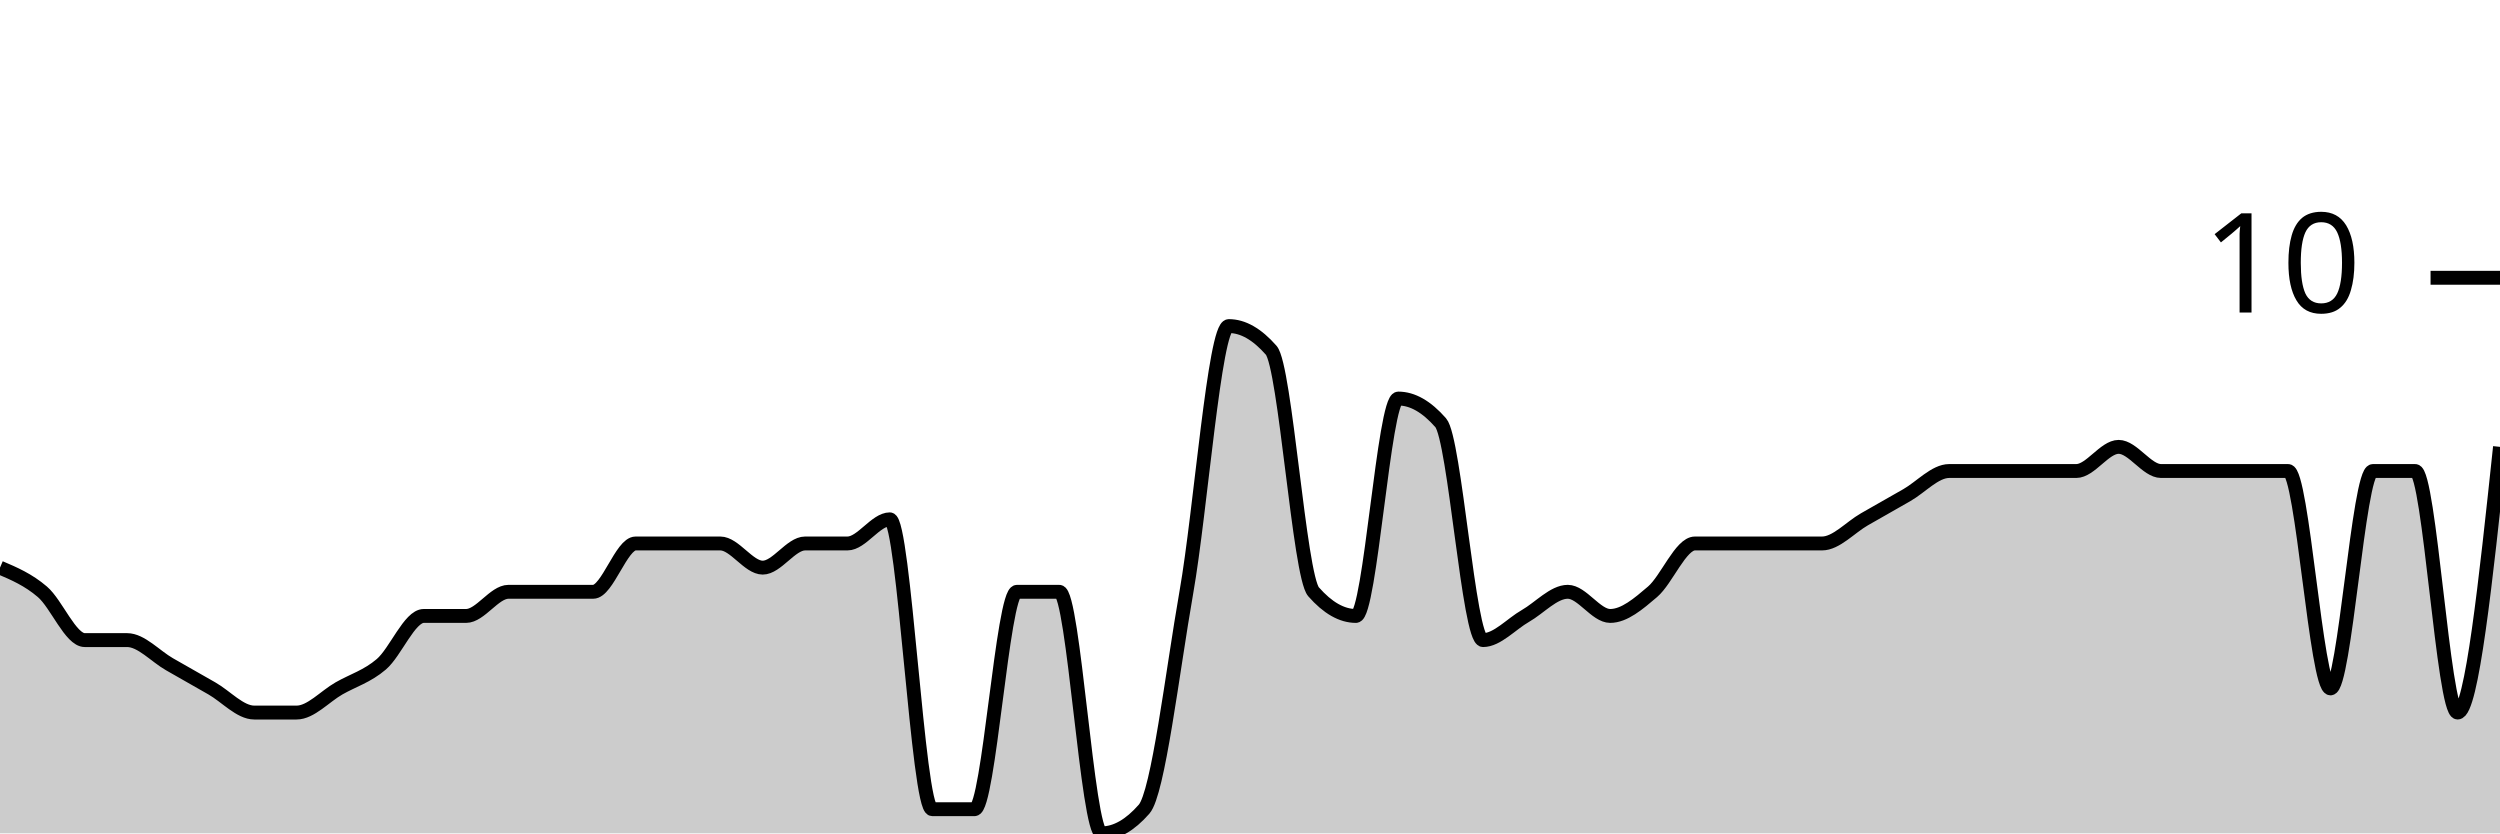
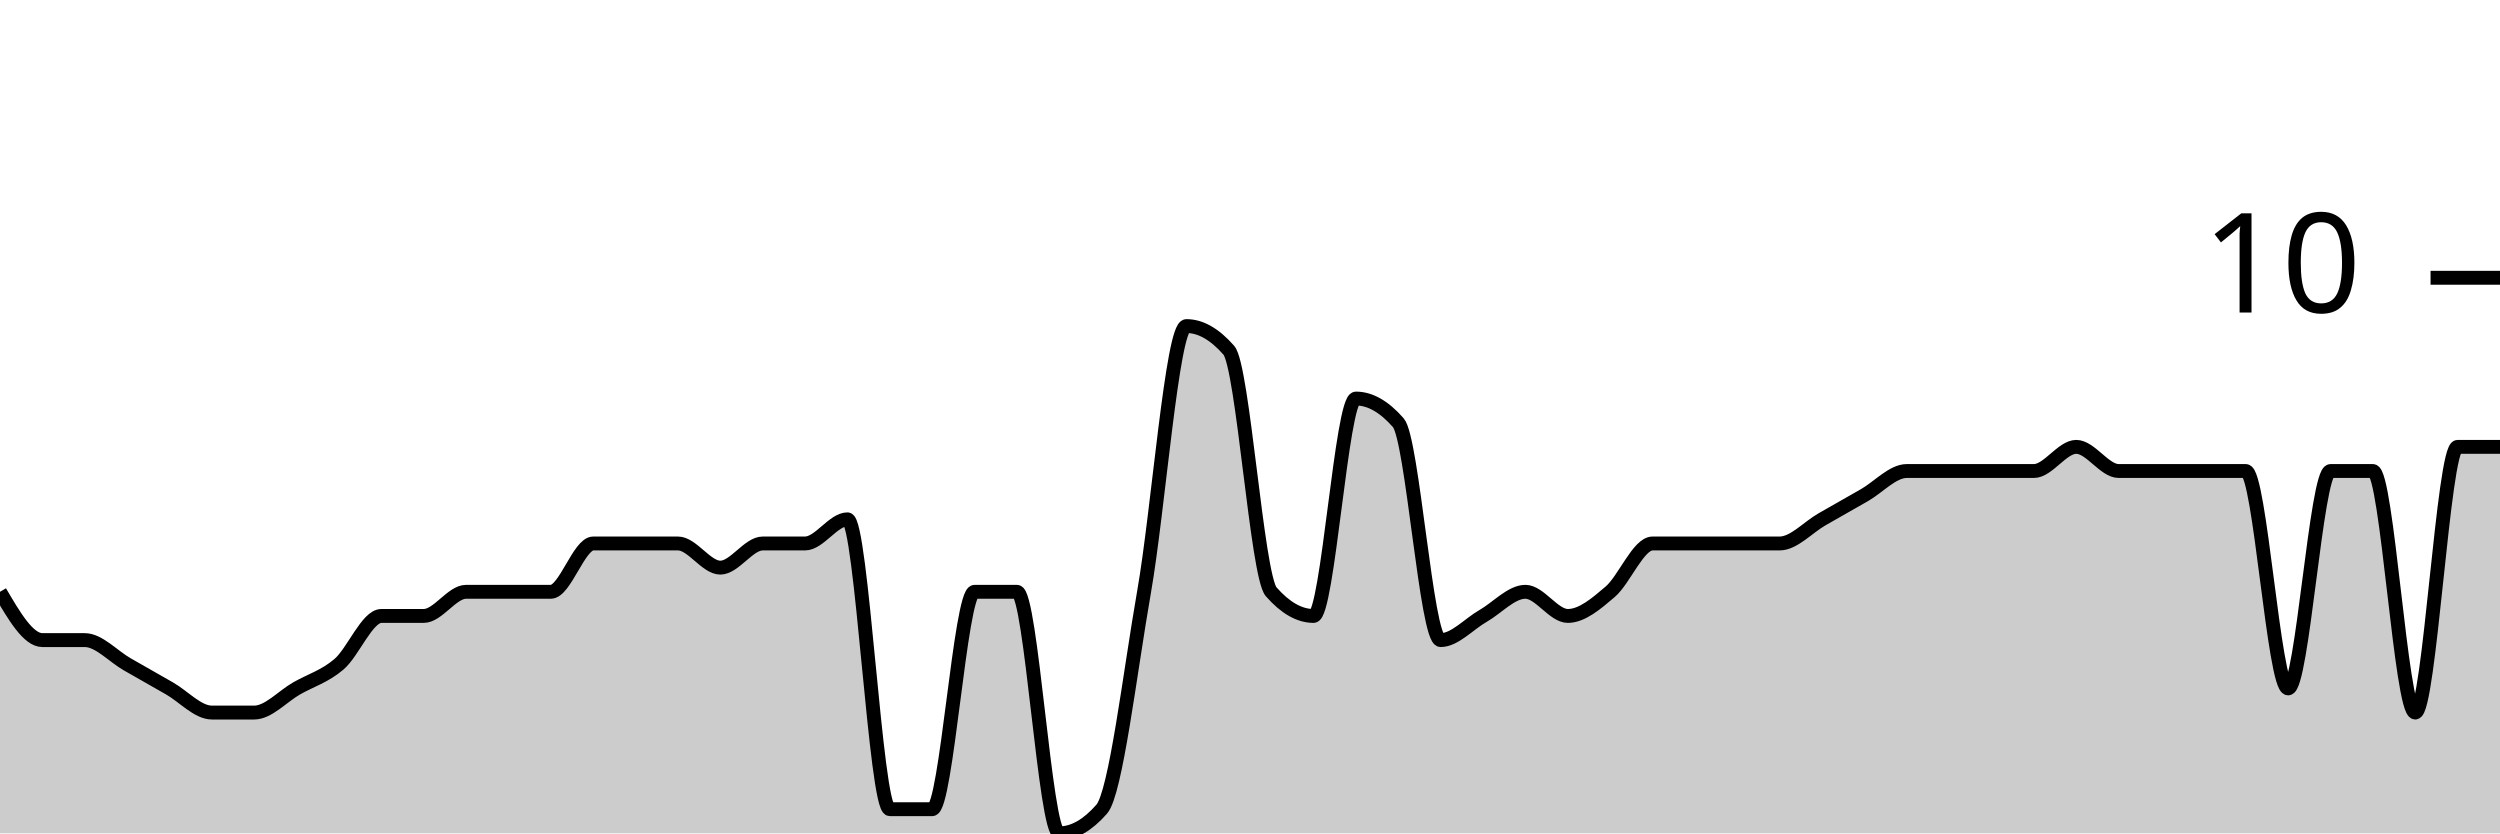
<svg xmlns="http://www.w3.org/2000/svg" viewBox="0 0 180 60">
  <g transform="translate(0,20)">
-     <path class="area" fill="rgba(0, 0, 0, 0.2)" d="M0,20.87C1.017,21.304,2.034,21.739,3.051,22.609C4.068,23.478,5.085,26.087,6.102,26.087C7.119,26.087,8.136,26.087,9.153,26.087C10.169,26.087,11.186,27.246,12.203,27.826C13.22,28.406,14.237,28.986,15.254,29.565C16.271,30.145,17.288,31.304,18.305,31.304C19.322,31.304,20.339,31.304,21.356,31.304C22.373,31.304,23.39,30.145,24.407,29.565C25.424,28.986,26.441,28.696,27.458,27.826C28.475,26.957,29.492,24.348,30.508,24.348C31.525,24.348,32.542,24.348,33.559,24.348C34.576,24.348,35.593,22.609,36.61,22.609C37.627,22.609,38.644,22.609,39.661,22.609C40.678,22.609,41.695,22.609,42.712,22.609C43.729,22.609,44.746,19.13,45.763,19.13C46.78,19.13,47.797,19.13,48.814,19.13C49.831,19.13,50.847,19.13,51.864,19.13C52.881,19.13,53.898,20.87,54.915,20.87C55.932,20.87,56.949,19.13,57.966,19.13C58.983,19.13,60,19.13,61.017,19.13C62.034,19.13,63.051,17.391,64.068,17.391C65.085,17.391,66.102,38.261,67.119,38.261C68.136,38.261,69.153,38.261,70.169,38.261C71.186,38.261,72.203,22.609,73.22,22.609C74.237,22.609,75.254,22.609,76.271,22.609C77.288,22.609,78.305,40,79.322,40C80.339,40,81.356,39.42,82.373,38.261C83.39,37.101,84.407,28.406,85.424,22.609C86.441,16.812,87.458,3.478,88.475,3.478C89.492,3.478,90.508,4.058,91.525,5.217C92.542,6.377,93.559,21.449,94.576,22.609C95.593,23.768,96.61,24.348,97.627,24.348C98.644,24.348,99.661,8.696,100.678,8.696C101.695,8.696,102.712,9.275,103.729,10.435C104.746,11.594,105.763,26.087,106.78,26.087C107.797,26.087,108.814,24.928,109.831,24.348C110.847,23.768,111.864,22.609,112.881,22.609C113.898,22.609,114.915,24.348,115.932,24.348C116.949,24.348,117.966,23.478,118.983,22.609C120,21.739,121.017,19.13,122.034,19.13C123.051,19.13,124.068,19.13,125.085,19.13C126.102,19.13,127.119,19.13,128.136,19.13C129.153,19.13,130.169,19.13,131.186,19.13C132.203,19.13,133.22,17.971,134.237,17.391C135.254,16.812,136.271,16.232,137.288,15.652C138.305,15.072,139.322,13.913,140.339,13.913C141.356,13.913,142.373,13.913,143.39,13.913C144.407,13.913,145.424,13.913,146.441,13.913C147.458,13.913,148.475,13.913,149.492,13.913C150.508,13.913,151.525,12.174,152.542,12.174C153.559,12.174,154.576,13.913,155.593,13.913C156.61,13.913,157.627,13.913,158.644,13.913C159.661,13.913,160.678,13.913,161.695,13.913C162.712,13.913,163.729,13.913,164.746,13.913C165.763,13.913,166.78,29.565,167.797,29.565C168.814,29.565,169.831,13.913,170.847,13.913C171.864,13.913,172.881,13.913,173.898,13.913C174.915,13.913,175.932,31.304,176.949,31.304C177.966,31.304,178.983,21.739,180,12.174L180,40C178.983,40,177.966,40,176.949,40C175.932,40,174.915,40,173.898,40C172.881,40,171.864,40,170.847,40C169.831,40,168.814,40,167.797,40C166.78,40,165.763,40,164.746,40C163.729,40,162.712,40,161.695,40C160.678,40,159.661,40,158.644,40C157.627,40,156.61,40,155.593,40C154.576,40,153.559,40,152.542,40C151.525,40,150.508,40,149.492,40C148.475,40,147.458,40,146.441,40C145.424,40,144.407,40,143.39,40C142.373,40,141.356,40,140.339,40C139.322,40,138.305,40,137.288,40C136.271,40,135.254,40,134.237,40C133.22,40,132.203,40,131.186,40C130.169,40,129.153,40,128.136,40C127.119,40,126.102,40,125.085,40C124.068,40,123.051,40,122.034,40C121.017,40,120,40,118.983,40C117.966,40,116.949,40,115.932,40C114.915,40,113.898,40,112.881,40C111.864,40,110.847,40,109.831,40C108.814,40,107.797,40,106.78,40C105.763,40,104.746,40,103.729,40C102.712,40,101.695,40,100.678,40C99.661,40,98.644,40,97.627,40C96.61,40,95.593,40,94.576,40C93.559,40,92.542,40,91.525,40C90.508,40,89.492,40,88.475,40C87.458,40,86.441,40,85.424,40C84.407,40,83.39,40,82.373,40C81.356,40,80.339,40,79.322,40C78.305,40,77.288,40,76.271,40C75.254,40,74.237,40,73.22,40C72.203,40,71.186,40,70.169,40C69.153,40,68.136,40,67.119,40C66.102,40,65.085,40,64.068,40C63.051,40,62.034,40,61.017,40C60,40,58.983,40,57.966,40C56.949,40,55.932,40,54.915,40C53.898,40,52.881,40,51.864,40C50.847,40,49.831,40,48.814,40C47.797,40,46.78,40,45.763,40C44.746,40,43.729,40,42.712,40C41.695,40,40.678,40,39.661,40C38.644,40,37.627,40,36.61,40C35.593,40,34.576,40,33.559,40C32.542,40,31.525,40,30.508,40C29.492,40,28.475,40,27.458,40C26.441,40,25.424,40,24.407,40C23.39,40,22.373,40,21.356,40C20.339,40,19.322,40,18.305,40C17.288,40,16.271,40,15.254,40C14.237,40,13.22,40,12.203,40C11.186,40,10.169,40,9.153,40C8.136,40,7.119,40,6.102,40C5.085,40,4.068,40,3.051,40C2.034,40,1.017,40,0,40Z" />
-     <path class="line" stroke="black" fill="none" d="M0,20.87C1.017,21.304,2.034,21.739,3.051,22.609C4.068,23.478,5.085,26.087,6.102,26.087C7.119,26.087,8.136,26.087,9.153,26.087C10.169,26.087,11.186,27.246,12.203,27.826C13.22,28.406,14.237,28.986,15.254,29.565C16.271,30.145,17.288,31.304,18.305,31.304C19.322,31.304,20.339,31.304,21.356,31.304C22.373,31.304,23.39,30.145,24.407,29.565C25.424,28.986,26.441,28.696,27.458,27.826C28.475,26.957,29.492,24.348,30.508,24.348C31.525,24.348,32.542,24.348,33.559,24.348C34.576,24.348,35.593,22.609,36.61,22.609C37.627,22.609,38.644,22.609,39.661,22.609C40.678,22.609,41.695,22.609,42.712,22.609C43.729,22.609,44.746,19.13,45.763,19.13C46.78,19.13,47.797,19.13,48.814,19.13C49.831,19.13,50.847,19.13,51.864,19.13C52.881,19.13,53.898,20.87,54.915,20.87C55.932,20.87,56.949,19.13,57.966,19.13C58.983,19.13,60,19.13,61.017,19.13C62.034,19.13,63.051,17.391,64.068,17.391C65.085,17.391,66.102,38.261,67.119,38.261C68.136,38.261,69.153,38.261,70.169,38.261C71.186,38.261,72.203,22.609,73.22,22.609C74.237,22.609,75.254,22.609,76.271,22.609C77.288,22.609,78.305,40,79.322,40C80.339,40,81.356,39.42,82.373,38.261C83.39,37.101,84.407,28.406,85.424,22.609C86.441,16.812,87.458,3.478,88.475,3.478C89.492,3.478,90.508,4.058,91.525,5.217C92.542,6.377,93.559,21.449,94.576,22.609C95.593,23.768,96.61,24.348,97.627,24.348C98.644,24.348,99.661,8.696,100.678,8.696C101.695,8.696,102.712,9.275,103.729,10.435C104.746,11.594,105.763,26.087,106.78,26.087C107.797,26.087,108.814,24.928,109.831,24.348C110.847,23.768,111.864,22.609,112.881,22.609C113.898,22.609,114.915,24.348,115.932,24.348C116.949,24.348,117.966,23.478,118.983,22.609C120,21.739,121.017,19.13,122.034,19.13C123.051,19.13,124.068,19.13,125.085,19.13C126.102,19.13,127.119,19.13,128.136,19.13C129.153,19.13,130.169,19.13,131.186,19.13C132.203,19.13,133.22,17.971,134.237,17.391C135.254,16.812,136.271,16.232,137.288,15.652C138.305,15.072,139.322,13.913,140.339,13.913C141.356,13.913,142.373,13.913,143.39,13.913C144.407,13.913,145.424,13.913,146.441,13.913C147.458,13.913,148.475,13.913,149.492,13.913C150.508,13.913,151.525,12.174,152.542,12.174C153.559,12.174,154.576,13.913,155.593,13.913C156.61,13.913,157.627,13.913,158.644,13.913C159.661,13.913,160.678,13.913,161.695,13.913C162.712,13.913,163.729,13.913,164.746,13.913C165.763,13.913,166.78,29.565,167.797,29.565C168.814,29.565,169.831,13.913,170.847,13.913C171.864,13.913,172.881,13.913,173.898,13.913C174.915,13.913,175.932,31.304,176.949,31.304C177.966,31.304,178.983,21.739,180,12.174" />
+     <path class="area" fill="rgba(0, 0, 0, 0.2)" d="M0,22.609C1.017,24.348,2.034,26.087,3.051,26.087C4.068,26.087,5.085,26.087,6.102,26.087C7.119,26.087,8.136,27.246,9.153,27.826C10.169,28.406,11.186,28.986,12.203,29.565C13.22,30.145,14.237,31.304,15.254,31.304C16.271,31.304,17.288,31.304,18.305,31.304C19.322,31.304,20.339,30.145,21.356,29.565C22.373,28.986,23.39,28.696,24.407,27.826C25.424,26.957,26.441,24.348,27.458,24.348C28.475,24.348,29.492,24.348,30.508,24.348C31.525,24.348,32.542,22.609,33.559,22.609C34.576,22.609,35.593,22.609,36.61,22.609C37.627,22.609,38.644,22.609,39.661,22.609C40.678,22.609,41.695,19.13,42.712,19.13C43.729,19.13,44.746,19.13,45.763,19.13C46.78,19.13,47.797,19.13,48.814,19.13C49.831,19.13,50.847,20.87,51.864,20.87C52.881,20.87,53.898,19.13,54.915,19.13C55.932,19.13,56.949,19.13,57.966,19.13C58.983,19.13,60,17.391,61.017,17.391C62.034,17.391,63.051,38.261,64.068,38.261C65.085,38.261,66.102,38.261,67.119,38.261C68.136,38.261,69.153,22.609,70.169,22.609C71.186,22.609,72.203,22.609,73.22,22.609C74.237,22.609,75.254,40,76.271,40C77.288,40,78.305,39.42,79.322,38.261C80.339,37.101,81.356,28.406,82.373,22.609C83.39,16.812,84.407,3.478,85.424,3.478C86.441,3.478,87.458,4.058,88.475,5.217C89.492,6.377,90.508,21.449,91.525,22.609C92.542,23.768,93.559,24.348,94.576,24.348C95.593,24.348,96.61,8.696,97.627,8.696C98.644,8.696,99.661,9.275,100.678,10.435C101.695,11.594,102.712,26.087,103.729,26.087C104.746,26.087,105.763,24.928,106.78,24.348C107.797,23.768,108.814,22.609,109.831,22.609C110.847,22.609,111.864,24.348,112.881,24.348C113.898,24.348,114.915,23.478,115.932,22.609C116.949,21.739,117.966,19.13,118.983,19.13C120,19.13,121.017,19.13,122.034,19.13C123.051,19.13,124.068,19.13,125.085,19.13C126.102,19.13,127.119,19.13,128.136,19.13C129.153,19.13,130.169,17.971,131.186,17.391C132.203,16.812,133.22,16.232,134.237,15.652C135.254,15.072,136.271,13.913,137.288,13.913C138.305,13.913,139.322,13.913,140.339,13.913C141.356,13.913,142.373,13.913,143.39,13.913C144.407,13.913,145.424,13.913,146.441,13.913C147.458,13.913,148.475,12.174,149.492,12.174C150.508,12.174,151.525,13.913,152.542,13.913C153.559,13.913,154.576,13.913,155.593,13.913C156.61,13.913,157.627,13.913,158.644,13.913C159.661,13.913,160.678,13.913,161.695,13.913C162.712,13.913,163.729,29.565,164.746,29.565C165.763,29.565,166.78,13.913,167.797,13.913C168.814,13.913,169.831,13.913,170.847,13.913C171.864,13.913,172.881,31.304,173.898,31.304C174.915,31.304,175.932,12.174,176.949,12.174C177.966,12.174,178.983,12.174,180,12.174L180,40C178.983,40,177.966,40,176.949,40C175.932,40,174.915,40,173.898,40C172.881,40,171.864,40,170.847,40C169.831,40,168.814,40,167.797,40C166.78,40,165.763,40,164.746,40C163.729,40,162.712,40,161.695,40C160.678,40,159.661,40,158.644,40C157.627,40,156.61,40,155.593,40C154.576,40,153.559,40,152.542,40C151.525,40,150.508,40,149.492,40C148.475,40,147.458,40,146.441,40C145.424,40,144.407,40,143.39,40C142.373,40,141.356,40,140.339,40C139.322,40,138.305,40,137.288,40C136.271,40,135.254,40,134.237,40C133.22,40,132.203,40,131.186,40C130.169,40,129.153,40,128.136,40C127.119,40,126.102,40,125.085,40C124.068,40,123.051,40,122.034,40C121.017,40,120,40,118.983,40C117.966,40,116.949,40,115.932,40C114.915,40,113.898,40,112.881,40C111.864,40,110.847,40,109.831,40C108.814,40,107.797,40,106.78,40C105.763,40,104.746,40,103.729,40C102.712,40,101.695,40,100.678,40C99.661,40,98.644,40,97.627,40C96.61,40,95.593,40,94.576,40C93.559,40,92.542,40,91.525,40C90.508,40,89.492,40,88.475,40C87.458,40,86.441,40,85.424,40C84.407,40,83.39,40,82.373,40C81.356,40,80.339,40,79.322,40C78.305,40,77.288,40,76.271,40C75.254,40,74.237,40,73.22,40C72.203,40,71.186,40,70.169,40C69.153,40,68.136,40,67.119,40C66.102,40,65.085,40,64.068,40C63.051,40,62.034,40,61.017,40C60,40,58.983,40,57.966,40C56.949,40,55.932,40,54.915,40C53.898,40,52.881,40,51.864,40C50.847,40,49.831,40,48.814,40C47.797,40,46.78,40,45.763,40C44.746,40,43.729,40,42.712,40C41.695,40,40.678,40,39.661,40C38.644,40,37.627,40,36.61,40C35.593,40,34.576,40,33.559,40C32.542,40,31.525,40,30.508,40C29.492,40,28.475,40,27.458,40C26.441,40,25.424,40,24.407,40C23.39,40,22.373,40,21.356,40C20.339,40,19.322,40,18.305,40C17.288,40,16.271,40,15.254,40C14.237,40,13.22,40,12.203,40C11.186,40,10.169,40,9.153,40C8.136,40,7.119,40,6.102,40C5.085,40,4.068,40,3.051,40C2.034,40,1.017,40,0,40Z" />
+     <path class="line" stroke="black" fill="none" d="M0,22.609C1.017,24.348,2.034,26.087,3.051,26.087C4.068,26.087,5.085,26.087,6.102,26.087C7.119,26.087,8.136,27.246,9.153,27.826C10.169,28.406,11.186,28.986,12.203,29.565C13.22,30.145,14.237,31.304,15.254,31.304C16.271,31.304,17.288,31.304,18.305,31.304C19.322,31.304,20.339,30.145,21.356,29.565C22.373,28.986,23.39,28.696,24.407,27.826C25.424,26.957,26.441,24.348,27.458,24.348C28.475,24.348,29.492,24.348,30.508,24.348C31.525,24.348,32.542,22.609,33.559,22.609C34.576,22.609,35.593,22.609,36.61,22.609C37.627,22.609,38.644,22.609,39.661,22.609C40.678,22.609,41.695,19.13,42.712,19.13C43.729,19.13,44.746,19.13,45.763,19.13C46.78,19.13,47.797,19.13,48.814,19.13C49.831,19.13,50.847,20.87,51.864,20.87C52.881,20.87,53.898,19.13,54.915,19.13C55.932,19.13,56.949,19.13,57.966,19.13C58.983,19.13,60,17.391,61.017,17.391C62.034,17.391,63.051,38.261,64.068,38.261C65.085,38.261,66.102,38.261,67.119,38.261C68.136,38.261,69.153,22.609,70.169,22.609C71.186,22.609,72.203,22.609,73.22,22.609C74.237,22.609,75.254,40,76.271,40C77.288,40,78.305,39.42,79.322,38.261C80.339,37.101,81.356,28.406,82.373,22.609C83.39,16.812,84.407,3.478,85.424,3.478C86.441,3.478,87.458,4.058,88.475,5.217C89.492,6.377,90.508,21.449,91.525,22.609C92.542,23.768,93.559,24.348,94.576,24.348C95.593,24.348,96.61,8.696,97.627,8.696C98.644,8.696,99.661,9.275,100.678,10.435C101.695,11.594,102.712,26.087,103.729,26.087C104.746,26.087,105.763,24.928,106.78,24.348C107.797,23.768,108.814,22.609,109.831,22.609C110.847,22.609,111.864,24.348,112.881,24.348C113.898,24.348,114.915,23.478,115.932,22.609C116.949,21.739,117.966,19.13,118.983,19.13C120,19.13,121.017,19.13,122.034,19.13C123.051,19.13,124.068,19.13,125.085,19.13C126.102,19.13,127.119,19.13,128.136,19.13C129.153,19.13,130.169,17.971,131.186,17.391C132.203,16.812,133.22,16.232,134.237,15.652C135.254,15.072,136.271,13.913,137.288,13.913C138.305,13.913,139.322,13.913,140.339,13.913C141.356,13.913,142.373,13.913,143.39,13.913C144.407,13.913,145.424,13.913,146.441,13.913C147.458,13.913,148.475,12.174,149.492,12.174C150.508,12.174,151.525,13.913,152.542,13.913C153.559,13.913,154.576,13.913,155.593,13.913C156.61,13.913,157.627,13.913,158.644,13.913C159.661,13.913,160.678,13.913,161.695,13.913C162.712,13.913,163.729,29.565,164.746,29.565C165.763,29.565,166.78,13.913,167.797,13.913C168.814,13.913,169.831,13.913,170.847,13.913C171.864,13.913,172.881,31.304,173.898,31.304C174.915,31.304,175.932,12.174,176.949,12.174C177.966,12.174,178.983,12.174,180,12.174" />
    <path class="axis-ceiling" stroke-width="1" stroke="black" fill="none" d="M175,0L180,0" />
    <text class="axis-ceiling-label" font-family="sans-serif" text-anchor="end" font-size="10px" x="170" y="2.5">10</text>
  </g>
</svg>
